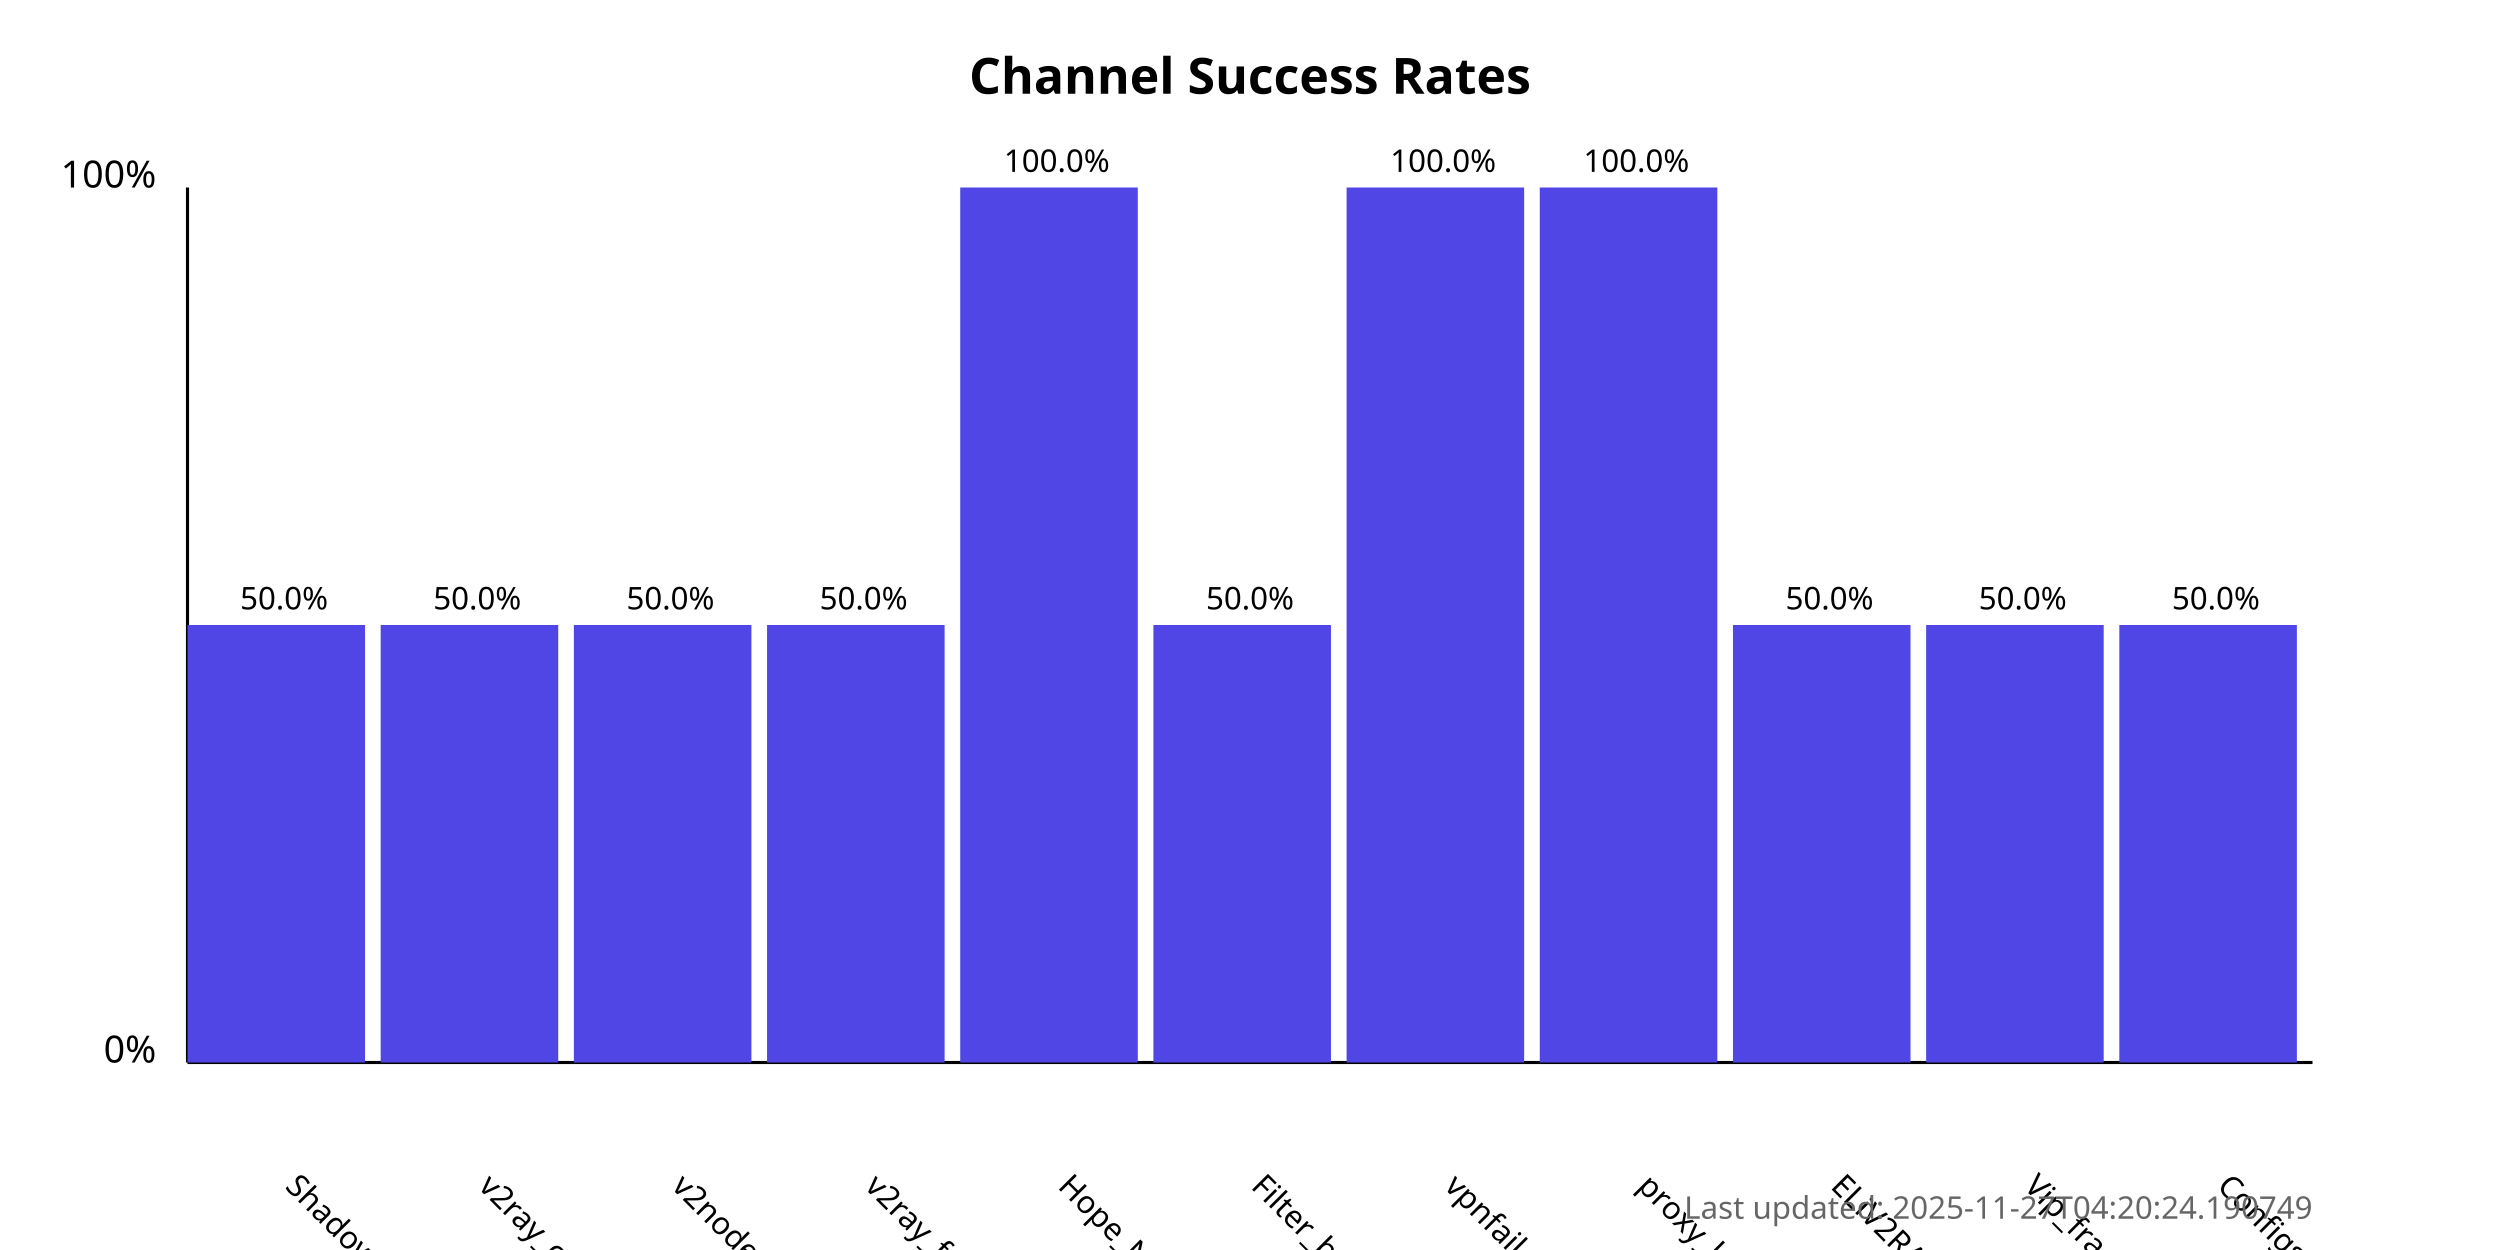
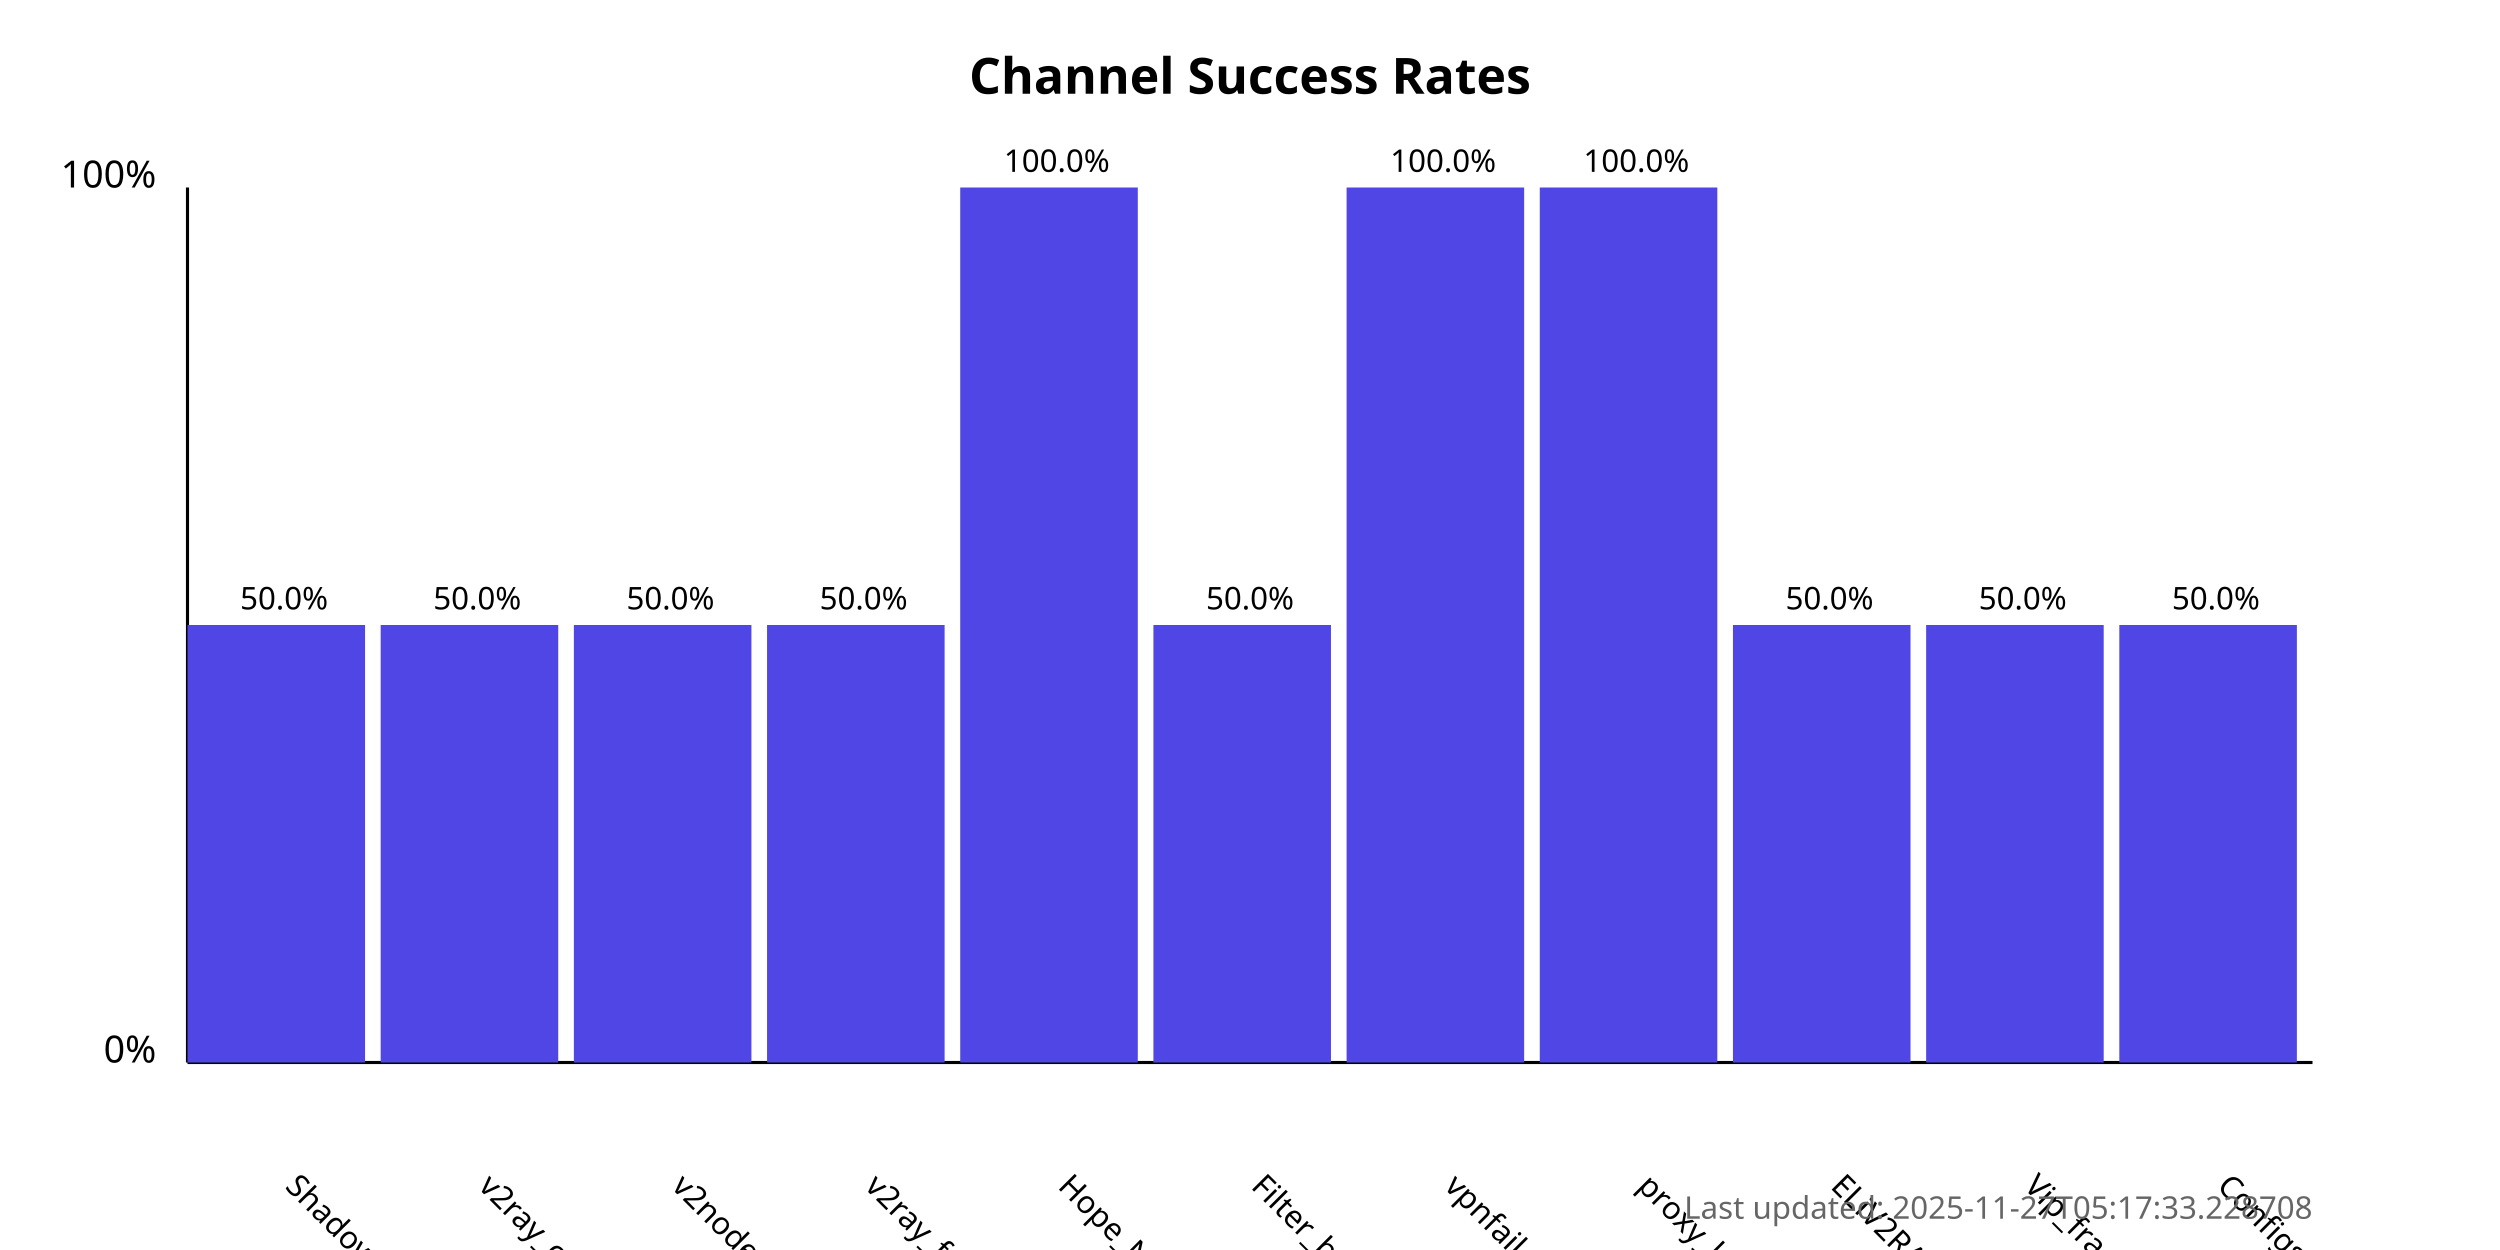
<svg xmlns="http://www.w3.org/2000/svg" width="800" height="400">
  <style>
            .chart-title { font: bold 16px sans-serif; }
            .axis-label { font: 12px sans-serif; }
            .tick-label { font: 10px sans-serif; }
            .bar { fill: #4f46e5; }
            .bar:hover { fill: #6366f1; }
            .timestamp { font: 10px sans-serif; fill: #666; }
        </style>
  <text x="400.0" y="30" text-anchor="middle" class="chart-title">
            Channel Success Rates
        </text>
  <line x1="60" y1="340" x2="60" y2="60" stroke="black" stroke-width="1" />
  <line x1="60" y1="340" x2="740" y2="340" stroke="black" stroke-width="1" />
  <text x="50" y="340" text-anchor="end" class="axis-label">0%</text>
  <text x="50" y="60" text-anchor="end" class="axis-label">100%</text>
  <g>
    <rect x="60" y="200.0" width="56.818" height="140.0" class="bar" />
    <text x="90.909" y="380" transform="rotate(45, 90.90909, 380)" text-anchor="start" class="tick-label">
                ShadowProxy66
            </text>
    <text x="90.909" y="195.0" text-anchor="middle" class="tick-label">
                50.0%
            </text>
  </g>
  <g>
    <rect x="121.818" y="200.0" width="56.818" height="140.0" class="bar" />
    <text x="152.727" y="380" transform="rotate(45, 152.7273, 380)" text-anchor="start" class="tick-label">
                v2ray_configs_pool
            </text>
    <text x="152.727" y="195.0" text-anchor="middle" class="tick-label">
                50.0%
            </text>
  </g>
  <g>
    <rect x="183.636" y="200.0" width="56.818" height="140.0" class="bar" />
    <text x="214.545" y="380" transform="rotate(45, 214.5455, 380)" text-anchor="start" class="tick-label">
                v2nodes
            </text>
    <text x="214.545" y="195.0" text-anchor="middle" class="tick-label">
                50.0%
            </text>
  </g>
  <g>
    <rect x="245.455" y="200.0" width="56.818" height="140.0" class="bar" />
    <text x="276.364" y="380" transform="rotate(45, 276.3636, 380)" text-anchor="start" class="tick-label">
                v2ray_free_conf
            </text>
    <text x="276.364" y="195.0" text-anchor="middle" class="tick-label">
                50.0%
            </text>
  </g>
  <g>
    <rect x="307.273" y="60.0" width="56.818" height="280.0" class="bar" />
    <text x="338.182" y="380" transform="rotate(45, 338.1818, 380)" text-anchor="start" class="tick-label">
                Hope_Net
            </text>
    <text x="338.182" y="55.0" text-anchor="middle" class="tick-label">
                100.0%
            </text>
  </g>
  <g>
    <rect x="369.091" y="200.0" width="56.818" height="140.0" class="bar" />
    <text x="400.0" y="380" transform="rotate(45, 400.0, 380)" text-anchor="start" class="tick-label">
                Filter_breaker
            </text>
    <text x="400.0" y="195.0" text-anchor="middle" class="tick-label">
                50.0%
            </text>
  </g>
  <g>
    <rect x="430.909" y="60.0" width="56.818" height="280.0" class="bar" />
    <text x="461.818" y="380" transform="rotate(45, 461.8182, 380)" text-anchor="start" class="tick-label">
                vpnfail_vless
            </text>
    <text x="461.818" y="55.0" text-anchor="middle" class="tick-label">
                100.0%
            </text>
  </g>
  <g>
    <rect x="492.727" y="60.0" width="56.818" height="280.0" class="bar" />
    <text x="523.636" y="380" transform="rotate(45, 523.6364, 380)" text-anchor="start" class="tick-label">
                proxy_kafee
            </text>
    <text x="523.636" y="55.0" text-anchor="middle" class="tick-label">
                100.0%
            </text>
  </g>
  <g>
    <rect x="554.545" y="200.0" width="56.818" height="140.0" class="bar" />
    <text x="585.455" y="380" transform="rotate(45, 585.4545, 380)" text-anchor="start" class="tick-label">
                ELiV2RAY
            </text>
    <text x="585.455" y="195.0" text-anchor="middle" class="tick-label">
                50.0%
            </text>
  </g>
  <g>
    <rect x="616.364" y="200.0" width="56.818" height="140.0" class="bar" />
    <text x="647.273" y="380" transform="rotate(45, 647.2727, 380)" text-anchor="start" class="tick-label">
                Vip_fragment_v2ray
            </text>
    <text x="647.273" y="195.0" text-anchor="middle" class="tick-label">
                50.0%
            </text>
  </g>
  <g>
    <rect x="678.182" y="200.0" width="56.818" height="140.0" class="bar" />
    <text x="709.091" y="380" transform="rotate(45, 709.0909, 380)" text-anchor="start" class="tick-label">
                ConfigsHubPlus
            </text>
    <text x="709.091" y="195.0" text-anchor="middle" class="tick-label">
                50.0%
            </text>
  </g>
  <text x="740" y="390" text-anchor="end" class="timestamp">
-             Last updated: 2025-11-27T04:20:24.190749
+             Last updated: 2025-11-27T05:17:33.228708
        </text>
</svg>
